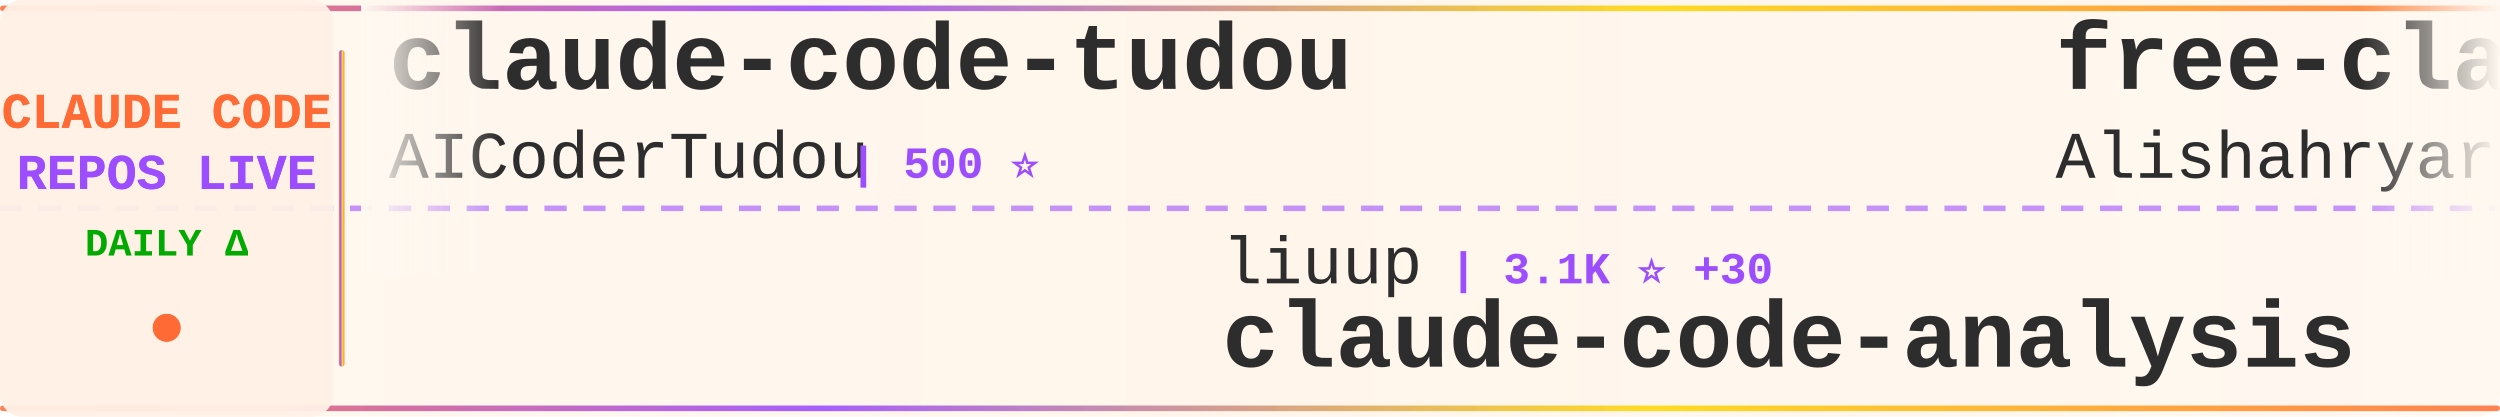
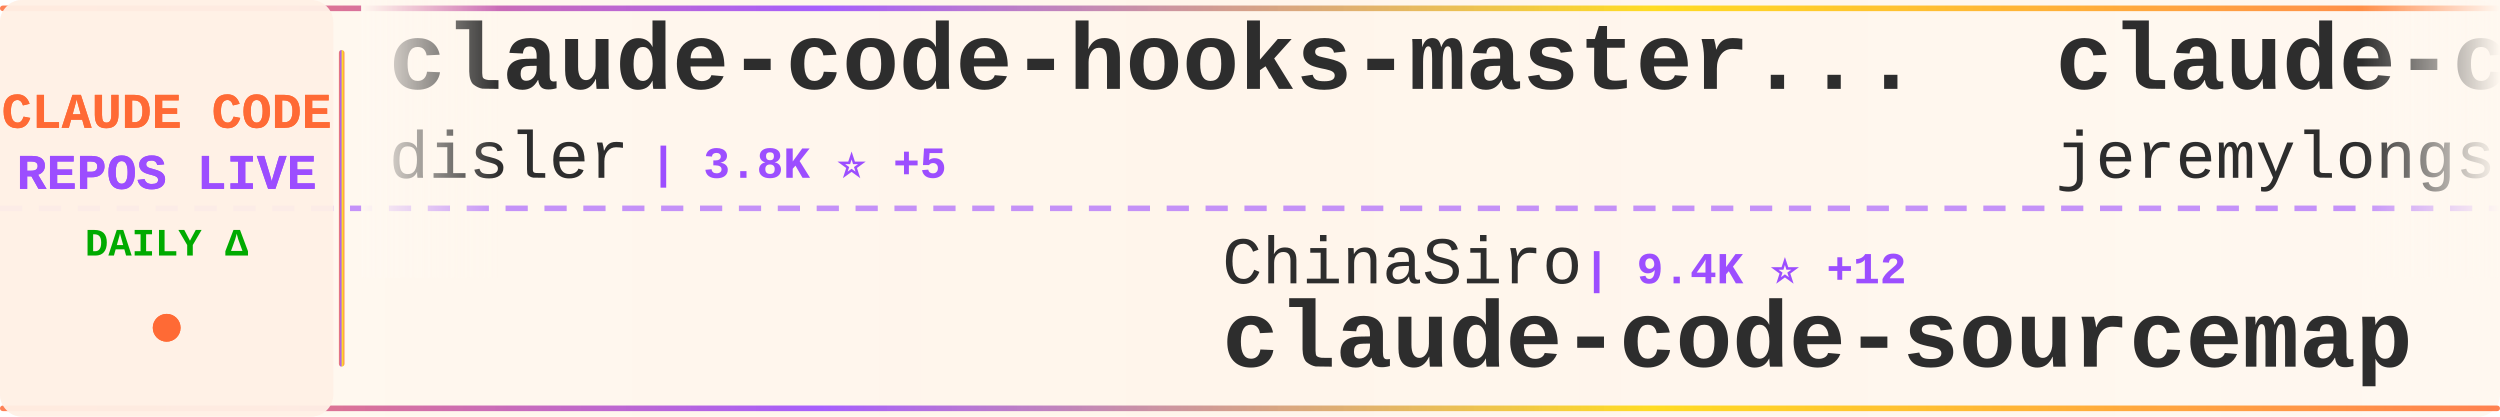
<svg xmlns="http://www.w3.org/2000/svg" width="900" height="150">
  <defs>
    <linearGradient id="tickerBg" x1="0%" y1="0%" x2="100%" y2="0%">
      <stop offset="0%" style="stop-color:#fff8f0;stop-opacity:0.98" />
      <stop offset="50%" style="stop-color:#fff5eb;stop-opacity:1" />
      <stop offset="100%" style="stop-color:#fff8f0;stop-opacity:0.98" />
    </linearGradient>
    <linearGradient id="borderGrad" x1="0%" y1="0%" x2="100%" y2="0%">
      <stop offset="0%" style="stop-color:#FF6B35;stop-opacity:0.85">
        <animate attributeName="stop-opacity" values="0.85;1;0.85" dur="2s" repeatCount="indefinite" />
      </stop>
      <stop offset="33%" style="stop-color:#9C4EFF;stop-opacity:0.9">
        <animate attributeName="stop-opacity" values="0.9;1;0.9" dur="2.2s" repeatCount="indefinite" />
      </stop>
      <stop offset="66%" style="stop-color:#FFD700;stop-opacity:0.85">
        <animate attributeName="stop-opacity" values="0.85;1;0.85" dur="1.8s" repeatCount="indefinite" />
      </stop>
      <stop offset="100%" style="stop-color:#FF6B35;stop-opacity:0.85">
        <animate attributeName="stop-opacity" values="0.85;1;0.85" dur="2s" repeatCount="indefinite" />
      </stop>
    </linearGradient>
    <filter id="textGlow">
      <feGaussianBlur stdDeviation="0.15" result="coloredBlur" />
      <feMerge>
        <feMergeNode in="coloredBlur" />
        <feMergeNode in="SourceGraphic" />
      </feMerge>
    </filter>
    <filter id="metricGlow">
      <feGaussianBlur stdDeviation="0.2" result="coloredBlur" />
      <feMerge>
        <feMergeNode in="coloredBlur" />
        <feMergeNode in="SourceGraphic" />
      </feMerge>
    </filter>
    <linearGradient id="leftFade" x1="0%" y1="0%" x2="100%" y2="0%">
      <stop offset="0%" style="stop-color:#fff8f0;stop-opacity:1" />
      <stop offset="100%" style="stop-color:#fff8f0;stop-opacity:0" />
    </linearGradient>
    <linearGradient id="rightFade" x1="0%" y1="0%" x2="100%" y2="0%">
      <stop offset="0%" style="stop-color:#fff8f0;stop-opacity:0" />
      <stop offset="100%" style="stop-color:#fff8f0;stop-opacity:1" />
    </linearGradient>
  </defs>
  <rect width="900" height="150" fill="url(#tickerBg)" rx="8" />
  <rect x="0" y="2" width="900" height="2" fill="url(#borderGrad)" rx="1" />
  <rect x="0" y="146" width="900" height="2" fill="url(#borderGrad)" rx="1" />
  <line x1="0" y1="75" x2="900" y2="75" stroke="#9C4EFF" stroke-width="2" stroke-dasharray="8 6" opacity="0.6" />
  <rect x="0" y="0" width="120" height="150" fill="#fff0e6" opacity="0.95" rx="8" />
  <text x="60" y="46" font-family="'Courier New', monospace" font-size="18" font-weight="bold" fill="#FF6B35" text-anchor="middle" filter="url(#textGlow)">
    CLAUDE CODE
  </text>
  <text x="60" y="68" font-family="'Courier New', monospace" font-size="18" font-weight="bold" fill="#9C4EFF" text-anchor="middle" filter="url(#textGlow)">
    REPOS LIVE
  </text>
  <text x="60" y="92" font-family="'Courier New', monospace" font-size="14" font-weight="bold" fill="#00aa00" text-anchor="middle">
    DAILY Δ
  </text>
  <circle cx="60" cy="118" r="5" fill="#FF6B35" filter="url(#metricGlow)">
    <animate attributeName="r" values="4;6;4" dur="1.5s" repeatCount="indefinite" />
    <animate attributeName="opacity" values="0.6;1;0.6" dur="1.5s" repeatCount="indefinite" />
  </circle>
  <rect x="122" y="18" width="2" height="114" fill="url(#borderGrad)" rx="1" />
  <clipPath id="tickerClip">
    <rect x="130" y="0" width="770" height="150" />
  </clipPath>
  <g clip-path="url(#tickerClip)">
    <g id="tickerItems">
      <animateTransform attributeName="transform" attributeType="XML" type="translate" from="0 0" to="-3000 0" dur="54s" repeatCount="indefinite" />
      <g transform="translate(0, 0)">
-         <text x="140" y="32" font-family="'Courier New', monospace" font-size="34" font-weight="bold" fill="#2d2d2d">claude-code-tudou</text>
-         <text x="140" y="64" font-family="'Courier New', monospace" font-size="24" font-weight="normal" fill="#2d2d2d" opacity="1.0">AICoderTudou</text>
-         <text x="306" y="64" font-family="'Courier New', monospace" font-size="16" font-weight="bold" fill="#9C4EFF"> | 500 ⭐</text>
+         <text x="140" y="32" font-family="'Courier New', monospace" font-size="34" font-weight="bold" fill="#2d2d2d">claude-code-hooks-master...</text>
+         <text x="140" y="64" font-family="'Courier New', monospace" font-size="24" font-weight="normal" fill="#2d2d2d" opacity="1.0">disler</text>
+         <text x="234" y="64" font-family="'Courier New', monospace" font-size="16" font-weight="bold" fill="#9C4EFF"> | 3.8K ⭐ +5</text>
      </g>
      <g transform="translate(300, 0)">
-         <text x="140" y="102" font-family="'Courier New', monospace" font-size="24" font-weight="normal" fill="#2d2d2d" opacity="1.0">liuup</text>
-         <text x="222" y="102" font-family="'Courier New', monospace" font-size="16" font-weight="bold" fill="#9C4EFF"> | 3.1K ⭐ +30</text>
-         <text x="140" y="132" font-family="'Courier New', monospace" font-size="34" font-weight="bold" fill="#2d2d2d">claude-code-analysis</text>
+         <text x="140" y="102" font-family="'Courier New', monospace" font-size="24" font-weight="normal" fill="#2d2d2d" opacity="1.0">ChinaSiro</text>
+         <text x="270" y="102" font-family="'Courier New', monospace" font-size="16" font-weight="bold" fill="#9C4EFF"> | 9.4K ⭐ +12</text>
+         <text x="140" y="132" font-family="'Courier New', monospace" font-size="34" font-weight="bold" fill="#2d2d2d">claude-code-sourcemap</text>
      </g>
      <g transform="translate(600, 0)">
-         <text x="140" y="32" font-family="'Courier New', monospace" font-size="34" font-weight="bold" fill="#2d2d2d">free-claude-code</text>
-         <text x="140" y="64" font-family="'Courier New', monospace" font-size="24" font-weight="normal" fill="#2d2d2d" opacity="1.0">Alishahryar1</text>
-         <text x="306" y="64" font-family="'Courier New', monospace" font-size="16" font-weight="bold" fill="#9C4EFF"> | 34.0K ⭐ +268</text>
+         <text x="140" y="32" font-family="'Courier New', monospace" font-size="34" font-weight="bold" fill="#2d2d2d">claude-code-plugins-plus...</text>
+         <text x="140" y="64" font-family="'Courier New', monospace" font-size="24" font-weight="normal" fill="#2d2d2d" opacity="1.0">jeremylongshore</text>
+         <text x="342" y="64" font-family="'Courier New', monospace" font-size="16" font-weight="bold" fill="#9C4EFF"> | 2.4K ⭐ +9</text>
      </g>
      <g transform="translate(900, 0)">
-         <text x="140" y="102" font-family="'Courier New', monospace" font-size="24" font-weight="normal" fill="#2d2d2d" opacity="1.0">fazxes</text>
-         <text x="234" y="102" font-family="'Courier New', monospace" font-size="16" font-weight="bold" fill="#9C4EFF"> | 221 ⭐</text>
-         <text x="140" y="132" font-family="'Courier New', monospace" font-size="34" font-weight="bold" fill="#2d2d2d">Claude-code</text>
+         <text x="140" y="102" font-family="'Courier New', monospace" font-size="24" font-weight="normal" fill="#2d2d2d" opacity="1.0">anthropics</text>
+         <text x="282" y="102" font-family="'Courier New', monospace" font-size="16" font-weight="bold" fill="#9C4EFF"> | 149.8K ⭐ +465</text>
+         <text x="140" y="132" font-family="'Courier New', monospace" font-size="34" font-weight="bold" fill="#2d2d2d">skills</text>
      </g>
      <g transform="translate(1200, 0)">
-         <text x="140" y="32" font-family="'Courier New', monospace" font-size="34" font-weight="bold" fill="#2d2d2d">CLIProxyAPI</text>
-         <text x="140" y="64" font-family="'Courier New', monospace" font-size="24" font-weight="normal" fill="#2d2d2d" opacity="1.0">router-for-me</text>
-         <text x="318" y="64" font-family="'Courier New', monospace" font-size="16" font-weight="bold" fill="#9C4EFF"> | 37.3K ⭐ +119</text>
+         <text x="140" y="32" font-family="'Courier New', monospace" font-size="34" font-weight="bold" fill="#2d2d2d">ralph-claude-code</text>
+         <text x="140" y="64" font-family="'Courier New', monospace" font-size="24" font-weight="normal" fill="#2d2d2d" opacity="1.0">frankbria</text>
+         <text x="270" y="64" font-family="'Courier New', monospace" font-size="16" font-weight="bold" fill="#9C4EFF"> | 9.3K ⭐ +8</text>
      </g>
      <g transform="translate(1500, 0)">
-         <text x="140" y="102" font-family="'Courier New', monospace" font-size="24" font-weight="normal" fill="#2d2d2d" opacity="1.0">SeemSeam</text>
-         <text x="258" y="102" font-family="'Courier New', monospace" font-size="16" font-weight="bold" fill="#9C4EFF"> | 3.0K ⭐ +13</text>
-         <text x="140" y="132" font-family="'Courier New', monospace" font-size="34" font-weight="bold" fill="#2d2d2d">claude_codex_bridge</text>
+         <text x="140" y="102" font-family="'Courier New', monospace" font-size="24" font-weight="normal" fill="#2d2d2d" opacity="1.0">huangserva</text>
+         <text x="282" y="102" font-family="'Courier New', monospace" font-size="16" font-weight="bold" fill="#9C4EFF"> | 603 ⭐ +1</text>
+         <text x="140" y="132" font-family="'Courier New', monospace" font-size="34" font-weight="bold" fill="#2d2d2d">claude-code-cli</text>
      </g>
      <g transform="translate(1800, 0)">
-         <text x="140" y="32" font-family="'Courier New', monospace" font-size="34" font-weight="bold" fill="#2d2d2d">Claude-Code</text>
-         <text x="140" y="64" font-family="'Courier New', monospace" font-size="24" font-weight="normal" fill="#2d2d2d" opacity="1.0">KPR111</text>
-         <text x="234" y="64" font-family="'Courier New', monospace" font-size="16" font-weight="bold" fill="#9C4EFF"> | 18 ⭐</text>
+         <text x="140" y="32" font-family="'Courier New', monospace" font-size="34" font-weight="bold" fill="#2d2d2d">claude-code-ultimate-gui...</text>
+         <text x="140" y="64" font-family="'Courier New', monospace" font-size="24" font-weight="normal" fill="#2d2d2d" opacity="1.0">FlorianBruniaux</text>
+         <text x="342" y="64" font-family="'Courier New', monospace" font-size="16" font-weight="bold" fill="#9C4EFF"> | 5.0K ⭐ +55</text>
      </g>
      <g transform="translate(2100, 0)">
-         <text x="140" y="102" font-family="'Courier New', monospace" font-size="24" font-weight="normal" fill="#2d2d2d" opacity="1.0">ChrisWiles</text>
-         <text x="282" y="102" font-family="'Courier New', monospace" font-size="16" font-weight="bold" fill="#9C4EFF"> | 5.9K ⭐ +1</text>
-         <text x="140" y="132" font-family="'Courier New', monospace" font-size="34" font-weight="bold" fill="#2d2d2d">claude-code-showcase</text>
+         <text x="140" y="102" font-family="'Courier New', monospace" font-size="24" font-weight="normal" fill="#2d2d2d" opacity="1.0">multica-ai</text>
+         <text x="282" y="102" font-family="'Courier New', monospace" font-size="16" font-weight="bold" fill="#9C4EFF"> | 174.0K ⭐ +693</text>
+         <text x="140" y="132" font-family="'Courier New', monospace" font-size="34" font-weight="bold" fill="#2d2d2d">andrej-karpathy-skills</text>
      </g>
      <g transform="translate(2400, 0)">
-         <text x="140" y="32" font-family="'Courier New', monospace" font-size="34" font-weight="bold" fill="#2d2d2d">claude-code-source</text>
-         <text x="140" y="64" font-family="'Courier New', monospace" font-size="24" font-weight="normal" fill="#2d2d2d" opacity="1.0">hangsman</text>
-         <text x="258" y="64" font-family="'Courier New', monospace" font-size="16" font-weight="bold" fill="#9C4EFF"> | 784 ⭐</text>
+         <text x="140" y="32" font-family="'Courier New', monospace" font-size="34" font-weight="bold" fill="#2d2d2d">claude_codex_bridge</text>
+         <text x="140" y="64" font-family="'Courier New', monospace" font-size="24" font-weight="normal" fill="#2d2d2d" opacity="1.0">SeemSeam</text>
+         <text x="258" y="64" font-family="'Courier New', monospace" font-size="16" font-weight="bold" fill="#9C4EFF"> | 3.0K ⭐ +14</text>
      </g>
      <g transform="translate(2700, 0)">
-         <text x="140" y="102" font-family="'Courier New', monospace" font-size="24" font-weight="normal" fill="#2d2d2d" opacity="1.0">Donchitos</text>
-         <text x="270" y="102" font-family="'Courier New', monospace" font-size="16" font-weight="bold" fill="#9C4EFF"> | 21.5K ⭐ +64</text>
-         <text x="140" y="132" font-family="'Courier New', monospace" font-size="34" font-weight="bold" fill="#2d2d2d">Claude-Code-Game-Studios</text>
+         <text x="140" y="102" font-family="'Courier New', monospace" font-size="24" font-weight="normal" fill="#2d2d2d" opacity="1.0">RichardAtCT</text>
+         <text x="294" y="102" font-family="'Courier New', monospace" font-size="16" font-weight="bold" fill="#9C4EFF"> | 2.7K ⭐ +3</text>
+         <text x="140" y="132" font-family="'Courier New', monospace" font-size="34" font-weight="bold" fill="#2d2d2d">claude-code-telegram</text>
      </g>
      <g transform="translate(3000, 0)">
-         <text x="140" y="32" font-family="'Courier New', monospace" font-size="34" font-weight="bold" fill="#2d2d2d">claude-code-tudou</text>
-         <text x="140" y="64" font-family="'Courier New', monospace" font-size="24" font-weight="normal" fill="#2d2d2d" opacity="1.0">AICoderTudou</text>
-         <text x="306" y="64" font-family="'Courier New', monospace" font-size="16" font-weight="bold" fill="#9C4EFF"> | 500 ⭐</text>
+         <text x="140" y="32" font-family="'Courier New', monospace" font-size="34" font-weight="bold" fill="#2d2d2d">claude-code-hooks-master...</text>
+         <text x="140" y="64" font-family="'Courier New', monospace" font-size="24" font-weight="normal" fill="#2d2d2d" opacity="1.0">disler</text>
+         <text x="234" y="64" font-family="'Courier New', monospace" font-size="16" font-weight="bold" fill="#9C4EFF"> | 3.8K ⭐ +5</text>
      </g>
      <g transform="translate(3300, 0)">
-         <text x="140" y="102" font-family="'Courier New', monospace" font-size="24" font-weight="normal" fill="#2d2d2d" opacity="1.0">liuup</text>
-         <text x="222" y="102" font-family="'Courier New', monospace" font-size="16" font-weight="bold" fill="#9C4EFF"> | 3.1K ⭐ +30</text>
-         <text x="140" y="132" font-family="'Courier New', monospace" font-size="34" font-weight="bold" fill="#2d2d2d">claude-code-analysis</text>
+         <text x="140" y="102" font-family="'Courier New', monospace" font-size="24" font-weight="normal" fill="#2d2d2d" opacity="1.0">ChinaSiro</text>
+         <text x="270" y="102" font-family="'Courier New', monospace" font-size="16" font-weight="bold" fill="#9C4EFF"> | 9.4K ⭐ +12</text>
+         <text x="140" y="132" font-family="'Courier New', monospace" font-size="34" font-weight="bold" fill="#2d2d2d">claude-code-sourcemap</text>
      </g>
      <g transform="translate(3600, 0)">
-         <text x="140" y="32" font-family="'Courier New', monospace" font-size="34" font-weight="bold" fill="#2d2d2d">free-claude-code</text>
-         <text x="140" y="64" font-family="'Courier New', monospace" font-size="24" font-weight="normal" fill="#2d2d2d" opacity="1.0">Alishahryar1</text>
-         <text x="306" y="64" font-family="'Courier New', monospace" font-size="16" font-weight="bold" fill="#9C4EFF"> | 34.0K ⭐ +268</text>
+         <text x="140" y="32" font-family="'Courier New', monospace" font-size="34" font-weight="bold" fill="#2d2d2d">claude-code-plugins-plus...</text>
+         <text x="140" y="64" font-family="'Courier New', monospace" font-size="24" font-weight="normal" fill="#2d2d2d" opacity="1.0">jeremylongshore</text>
+         <text x="342" y="64" font-family="'Courier New', monospace" font-size="16" font-weight="bold" fill="#9C4EFF"> | 2.4K ⭐ +9</text>
      </g>
      <g transform="translate(3900, 0)">
-         <text x="140" y="102" font-family="'Courier New', monospace" font-size="24" font-weight="normal" fill="#2d2d2d" opacity="1.0">fazxes</text>
-         <text x="234" y="102" font-family="'Courier New', monospace" font-size="16" font-weight="bold" fill="#9C4EFF"> | 221 ⭐</text>
-         <text x="140" y="132" font-family="'Courier New', monospace" font-size="34" font-weight="bold" fill="#2d2d2d">Claude-code</text>
+         <text x="140" y="102" font-family="'Courier New', monospace" font-size="24" font-weight="normal" fill="#2d2d2d" opacity="1.0">anthropics</text>
+         <text x="282" y="102" font-family="'Courier New', monospace" font-size="16" font-weight="bold" fill="#9C4EFF"> | 149.8K ⭐ +465</text>
+         <text x="140" y="132" font-family="'Courier New', monospace" font-size="34" font-weight="bold" fill="#2d2d2d">skills</text>
      </g>
    </g>
  </g>
  <rect x="130" y="0" width="50" height="100" fill="url(#leftFade)" />
  <rect x="850" y="0" width="50" height="100" fill="url(#rightFade)" />
</svg>
